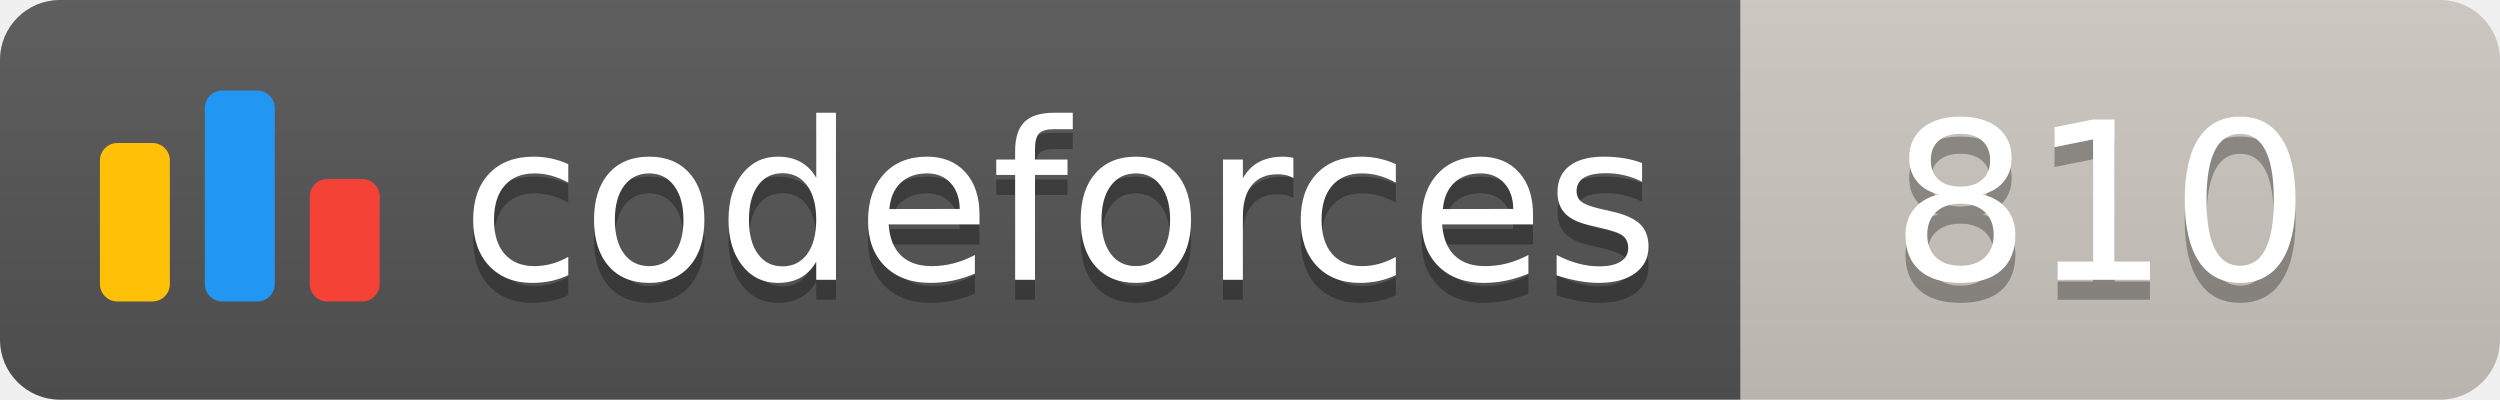
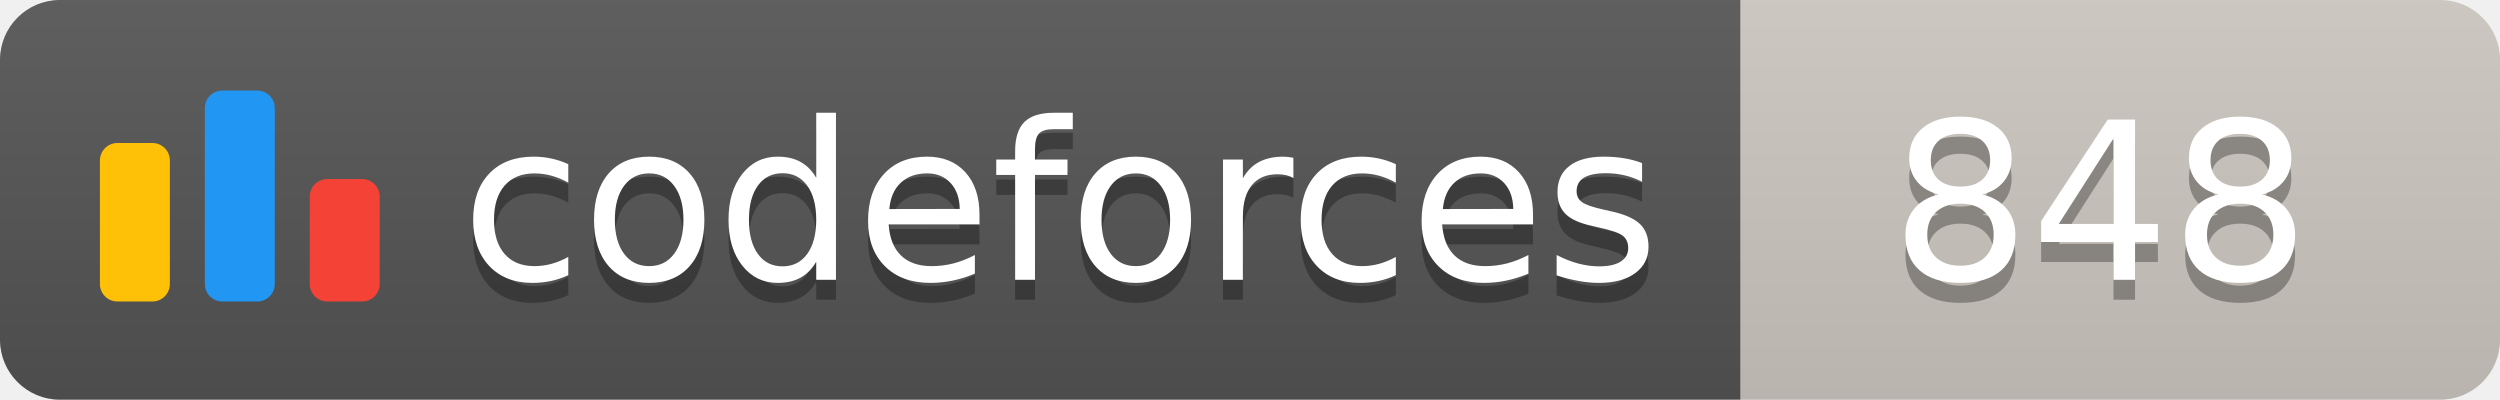
<svg xmlns="http://www.w3.org/2000/svg" width="125.1" height="20">
  <linearGradient id="smooth" x2="0" y2="100%">
    <stop offset="0" stop-color="#bbb" stop-opacity=".1" />
    <stop offset="1" stop-opacity=".1" />
  </linearGradient>
  <clipPath id="round">
    <rect width="125.1" height="20" rx="3" fill="#fff" />
  </clipPath>
  <g clip-path="url(#round)">
    <rect width="87.1" height="20" fill="#555" />
    <rect x="87.1" width="38.0" height="20" fill="#cec8c1" />
    <rect width="125.1" height="20" fill="url(#smooth)" />
  </g>
  <g fill="#fff" text-anchor="middle" font-family="DejaVu Sans,Verdana,Geneva,sans-serif" font-size="110">
    <svg x="5" y="3" class="logo" width="14" height="14" viewBox="0 0 32 25" fill="none">
      <rect y="6" width="8" height="18.125" rx="2" fill="#FFC107" />
      <rect x="24" y="10.125" width="8" height="14" rx="2" fill="#F44336" />
      <rect x="12" width="8" height="24.125" rx="2" fill="#2196F3" />
    </svg>
    <text x="530.5" y="150" fill="#010101" fill-opacity=".3" transform="scale(0.1)" textLength="601.0" lengthAdjust="spacing">codeforces
        </text>
    <text x="530.5" y="140" transform="scale(0.1)" textLength="601.0" lengthAdjust="spacing">codeforces</text>
-     <text x="1051.0" y="150" fill="#010101" fill-opacity=".3" transform="scale(0.1)" textLength="280.0" lengthAdjust="spacing">810
+     <text x="1051.0" y="150" fill="#010101" fill-opacity=".3" transform="scale(0.1)" textLength="280.0" lengthAdjust="spacing">848
        </text>
-     <text x="1051.0" y="140" transform="scale(0.1)" textLength="280.0" lengthAdjust="spacing">810</text>
+     <text x="1051.0" y="140" transform="scale(0.1)" textLength="280.0" lengthAdjust="spacing">848</text>
  </g>
</svg>
